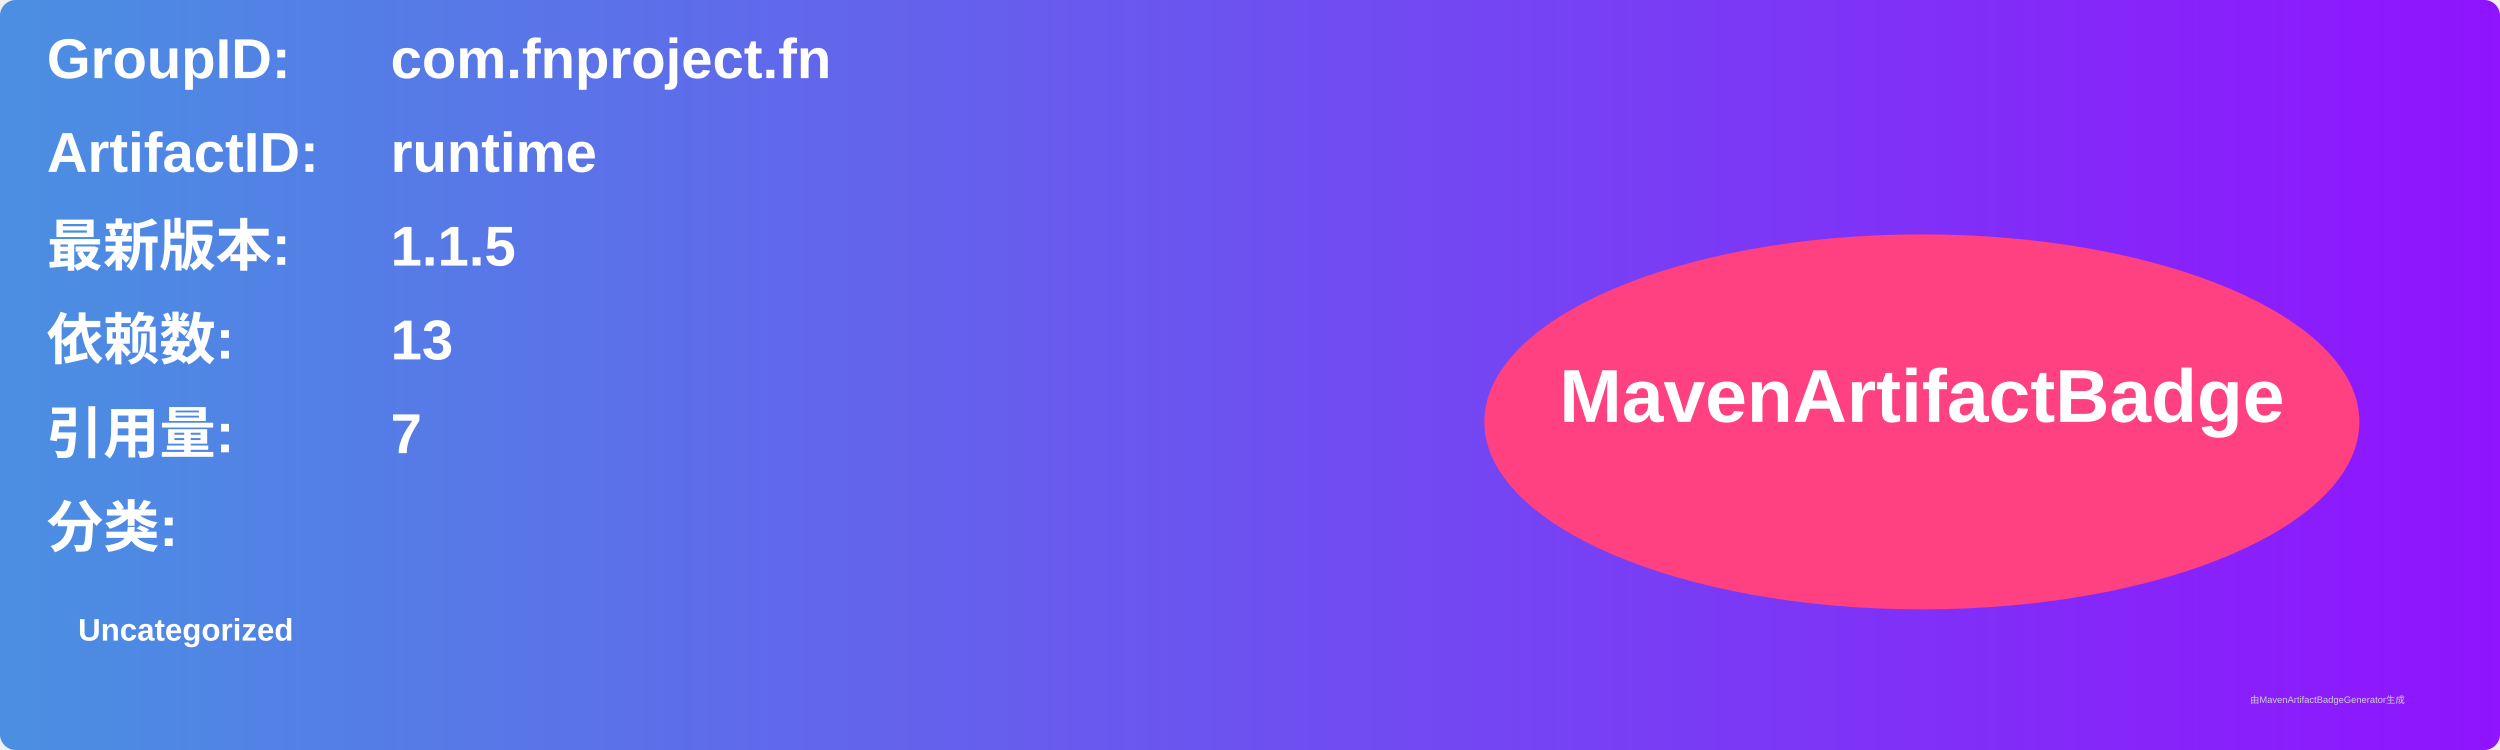
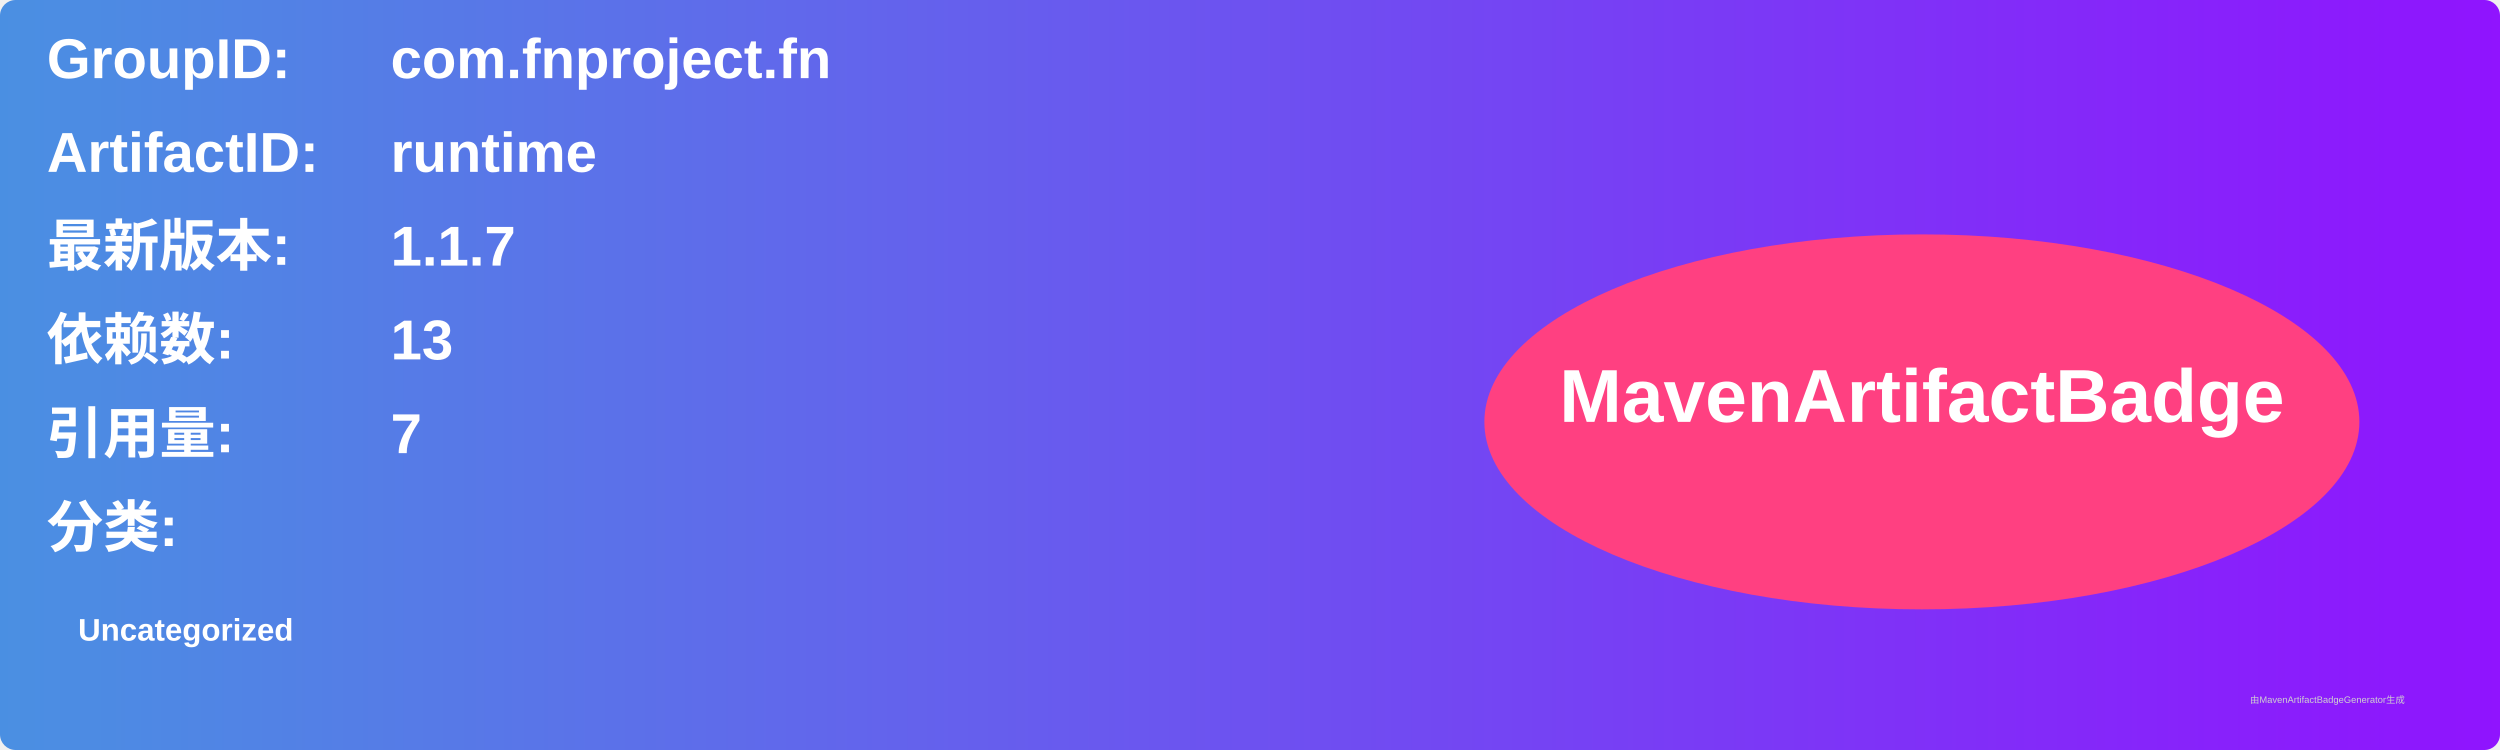
<svg xmlns="http://www.w3.org/2000/svg" width="800" height="240" viewBox="0 0 800 240">
  <linearGradient id="grad" x1="0%" y1="0%" x2="100%" y2="0%">
    <stop offset="0%" stop-color="#4a90e2" />
    <stop offset="100%" stop-color="#9013fe" />
  </linearGradient>
  <rect width="100%" height="100%" rx="5" ry="5" fill="url(#grad)" />
  <g transform="translate(15, 15)">
    <text x="0" y="10" font-family="Arial" font-size="18" fill="white" font-weight="bold" width="260">GroupID:</text>
    <text x="110" y="10" font-family="Arial" font-size="18" fill="white" font-weight="bold" width="460">com.fnproject.fn</text>
    <text x="0" y="40" font-family="Arial" font-size="18" fill="white" font-weight="bold" width="260">ArtifactID:</text>
    <text x="110" y="40" font-family="Arial" font-size="18" fill="white" font-weight="bold" width="460">runtime</text>
    <text x="0" y="70" font-family="Arial" font-size="18" fill="white" font-weight="bold">最新版本:</text>
    <text x="110" y="70" font-family="Arial" font-size="18" fill="white" font-weight="bold">
-       <tspan font-weight="bold">1.1.5</tspan>
+       <tspan font-weight="bold">1.1.7</tspan>
    </text>
    <text x="0" y="100" font-family="Arial" font-size="18" fill="white" font-weight="bold">依赖数: </text>
    <text x="110" y="100" font-family="Arial" font-size="18" fill="white">
      <tspan font-weight="bold">13</tspan>
    </text>
    <text x="0" y="130" font-family="Arial" font-size="18" fill="white" font-weight="bold">引用量: </text>
    <text x="110" y="130" font-family="Arial" font-size="18" fill="white">
      <tspan font-weight="bold">7</tspan>
    </text>
    <text x="0" y="160" font-family="Arial" font-size="18" fill="white" font-weight="bold">分类:</text>
    <text x="10" y="190" font-family="Arial" font-size="10" fill="white">
      <tspan font-weight="bold">Uncategorized</tspan>
    </text>
    <ellipse cx="600" cy="120" rx="140" ry="60" fill="#ff4081" />
    <text x="600" y="120" text-anchor="middle" font-family="Arial" font-size="24" fill="white" font-weight="bold">MavenArtifactBadge</text>
  </g>
  <text x="720" y="225" font-family="Arial" font-size="3" fill="#d0d0d0">由MavenArtifactBadgeGenerator生成</text>
</svg>
